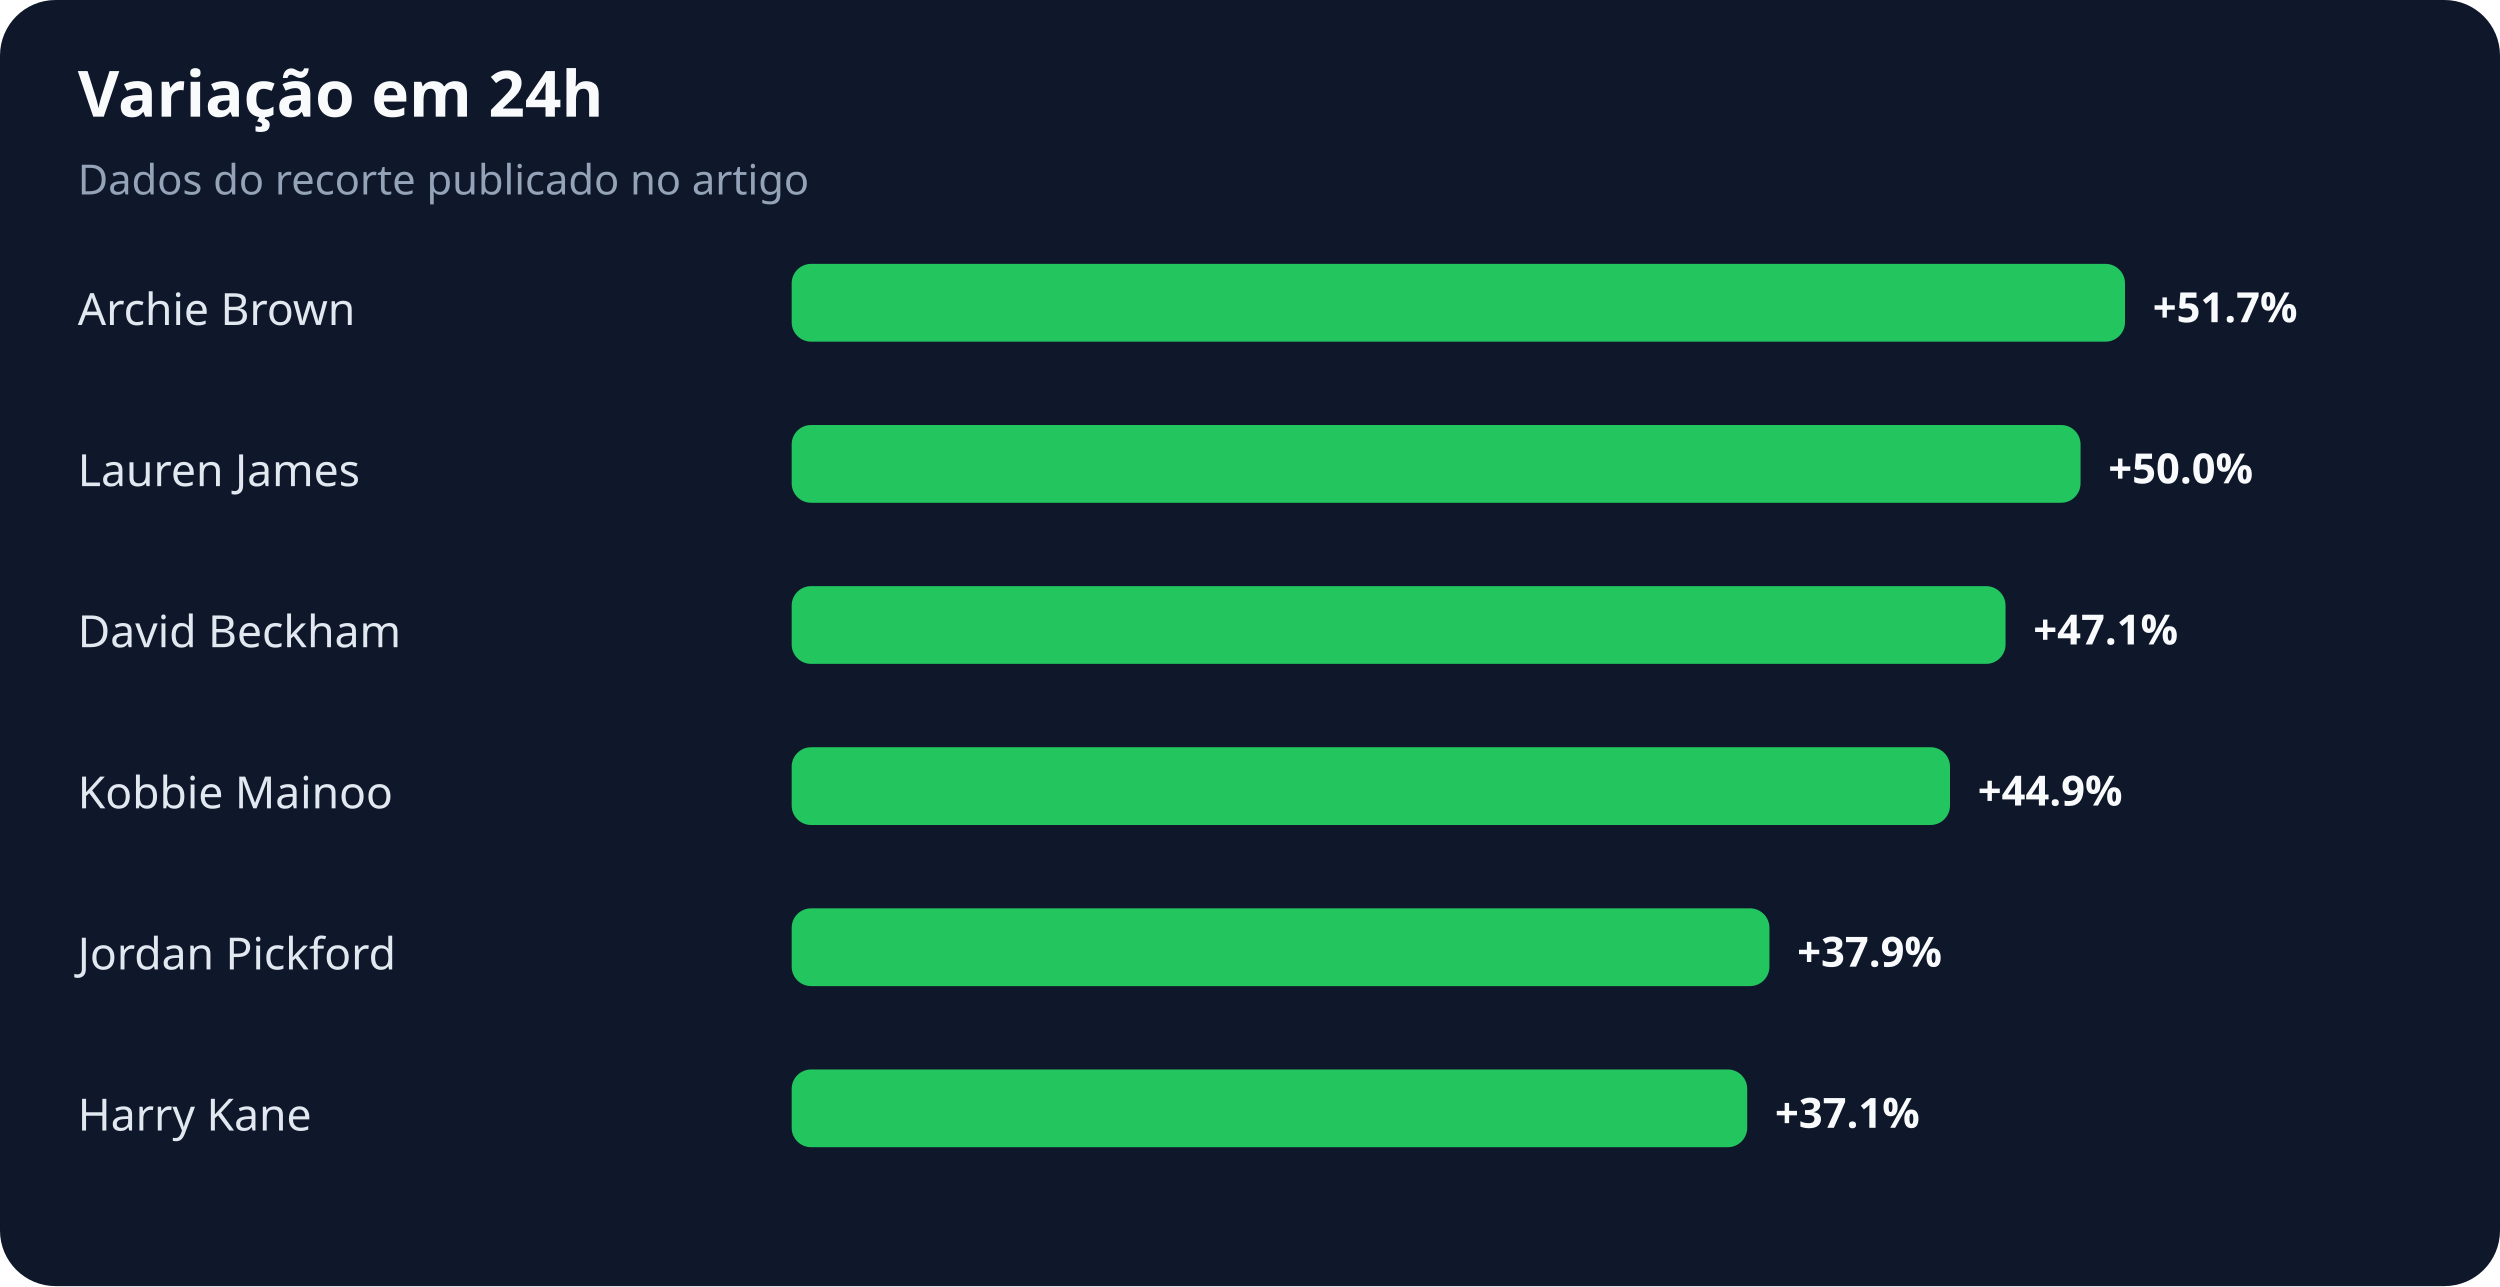
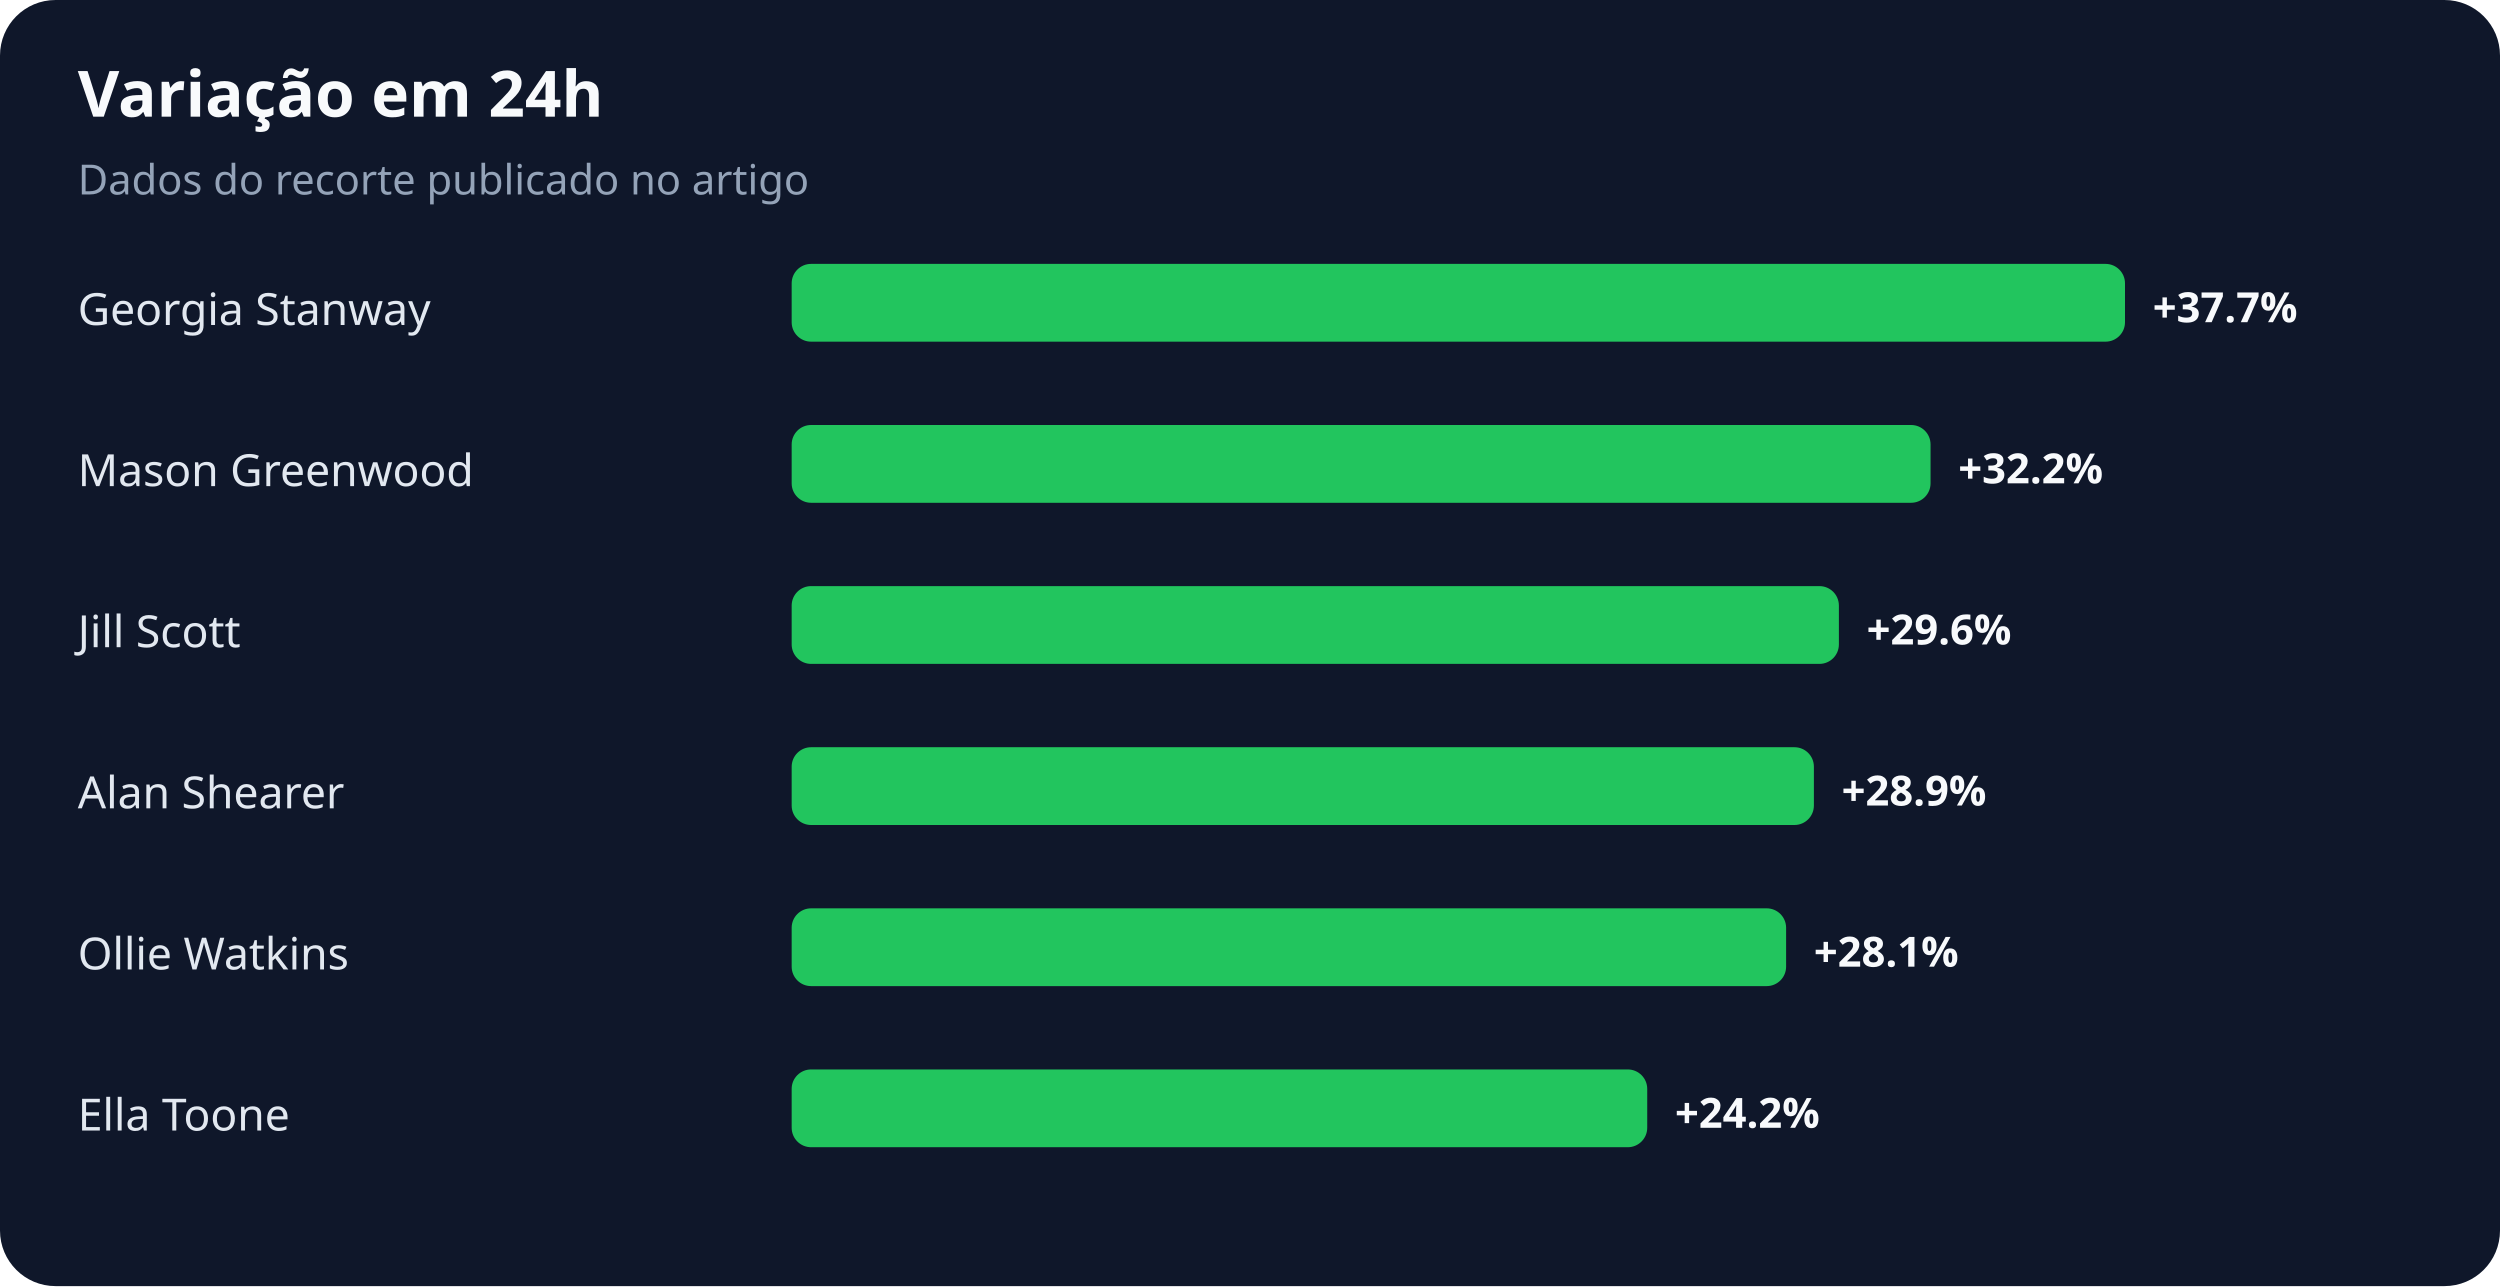
<svg xmlns="http://www.w3.org/2000/svg" width="900" height="463" viewBox="0 0 900 463" role="img" aria-labelledby="title desc">
  <rect width="100%" height="100%" rx="20" fill="#0f172a" />
  <text x="28" y="42" fill="#f8fafc" font-family="system-ui,sans-serif" font-size="23" font-weight="700">Variação em 24h</text>
  <text x="28" y="70" fill="#94a3b8" font-family="system-ui,sans-serif" font-size="15">Dados do recorte publicado no artigo</text>
-   <text x="28" y="117" fill="#e2e8f0" font-family="system-ui,sans-serif" font-size="16">Archie Brown</text>
+   <text x="28" y="117" fill="#e2e8f0" font-family="system-ui,sans-serif" font-size="16">Georgia Stanway</text>
  <rect x="285" y="95" width="480" height="28" rx="7" fill="#22c55e" />
-   <text x="775" y="116" fill="#f8fafc" font-family="system-ui,sans-serif" font-size="15" font-weight="700">+51.7%</text>
-   <text x="28" y="175" fill="#e2e8f0" font-family="system-ui,sans-serif" font-size="16">Lauren James</text>
-   <rect x="285" y="153" width="464" height="28" rx="7" fill="#22c55e" />
-   <text x="759" y="174" fill="#f8fafc" font-family="system-ui,sans-serif" font-size="15" font-weight="700">+50.0%</text>
-   <text x="28" y="233" fill="#e2e8f0" font-family="system-ui,sans-serif" font-size="16">David Beckham</text>
-   <rect x="285" y="211" width="437" height="28" rx="7" fill="#22c55e" />
-   <text x="732" y="232" fill="#f8fafc" font-family="system-ui,sans-serif" font-size="15" font-weight="700">+47.1%</text>
-   <text x="28" y="291" fill="#e2e8f0" font-family="system-ui,sans-serif" font-size="16">Kobbie Mainoo</text>
-   <rect x="285" y="269" width="417" height="28" rx="7" fill="#22c55e" />
-   <text x="712" y="290" fill="#f8fafc" font-family="system-ui,sans-serif" font-size="15" font-weight="700">+44.9%</text>
-   <text x="28" y="349" fill="#e2e8f0" font-family="system-ui,sans-serif" font-size="16">Jordan Pickford</text>
-   <rect x="285" y="327" width="352" height="28" rx="7" fill="#22c55e" />
-   <text x="647" y="348" fill="#f8fafc" font-family="system-ui,sans-serif" font-size="15" font-weight="700">+37.9%</text>
-   <text x="28" y="407" fill="#e2e8f0" font-family="system-ui,sans-serif" font-size="16">Harry Kane</text>
-   <rect x="285" y="385" width="344" height="28" rx="7" fill="#22c55e" />
-   <text x="639" y="406" fill="#f8fafc" font-family="system-ui,sans-serif" font-size="15" font-weight="700">+37.1%</text>
+   <text x="775" y="116" fill="#f8fafc" font-family="system-ui,sans-serif" font-size="15" font-weight="700">+37.7%</text>
+   <text x="28" y="175" fill="#e2e8f0" font-family="system-ui,sans-serif" font-size="16">Mason Greenwood</text>
+   <rect x="285" y="153" width="410" height="28" rx="7" fill="#22c55e" />
+   <text x="705" y="174" fill="#f8fafc" font-family="system-ui,sans-serif" font-size="15" font-weight="700">+32.2%</text>
+   <text x="28" y="233" fill="#e2e8f0" font-family="system-ui,sans-serif" font-size="16">Jill Scott</text>
+   <rect x="285" y="211" width="377" height="28" rx="7" fill="#22c55e" />
+   <text x="672" y="232" fill="#f8fafc" font-family="system-ui,sans-serif" font-size="15" font-weight="700">+29.6%</text>
+   <text x="28" y="291" fill="#e2e8f0" font-family="system-ui,sans-serif" font-size="16">Alan Shearer</text>
+   <rect x="285" y="269" width="368" height="28" rx="7" fill="#22c55e" />
+   <text x="663" y="290" fill="#f8fafc" font-family="system-ui,sans-serif" font-size="15" font-weight="700">+28.9%</text>
+   <text x="28" y="349" fill="#e2e8f0" font-family="system-ui,sans-serif" font-size="16">Ollie Watkins</text>
+   <rect x="285" y="327" width="358" height="28" rx="7" fill="#22c55e" />
+   <text x="653" y="348" fill="#f8fafc" font-family="system-ui,sans-serif" font-size="15" font-weight="700">+28.1%</text>
+   <text x="28" y="407" fill="#e2e8f0" font-family="system-ui,sans-serif" font-size="16">Ella Toone</text>
+   <rect x="285" y="385" width="308" height="28" rx="7" fill="#22c55e" />
+   <text x="603" y="406" fill="#f8fafc" font-family="system-ui,sans-serif" font-size="15" font-weight="700">+24.2%</text>
</svg>
